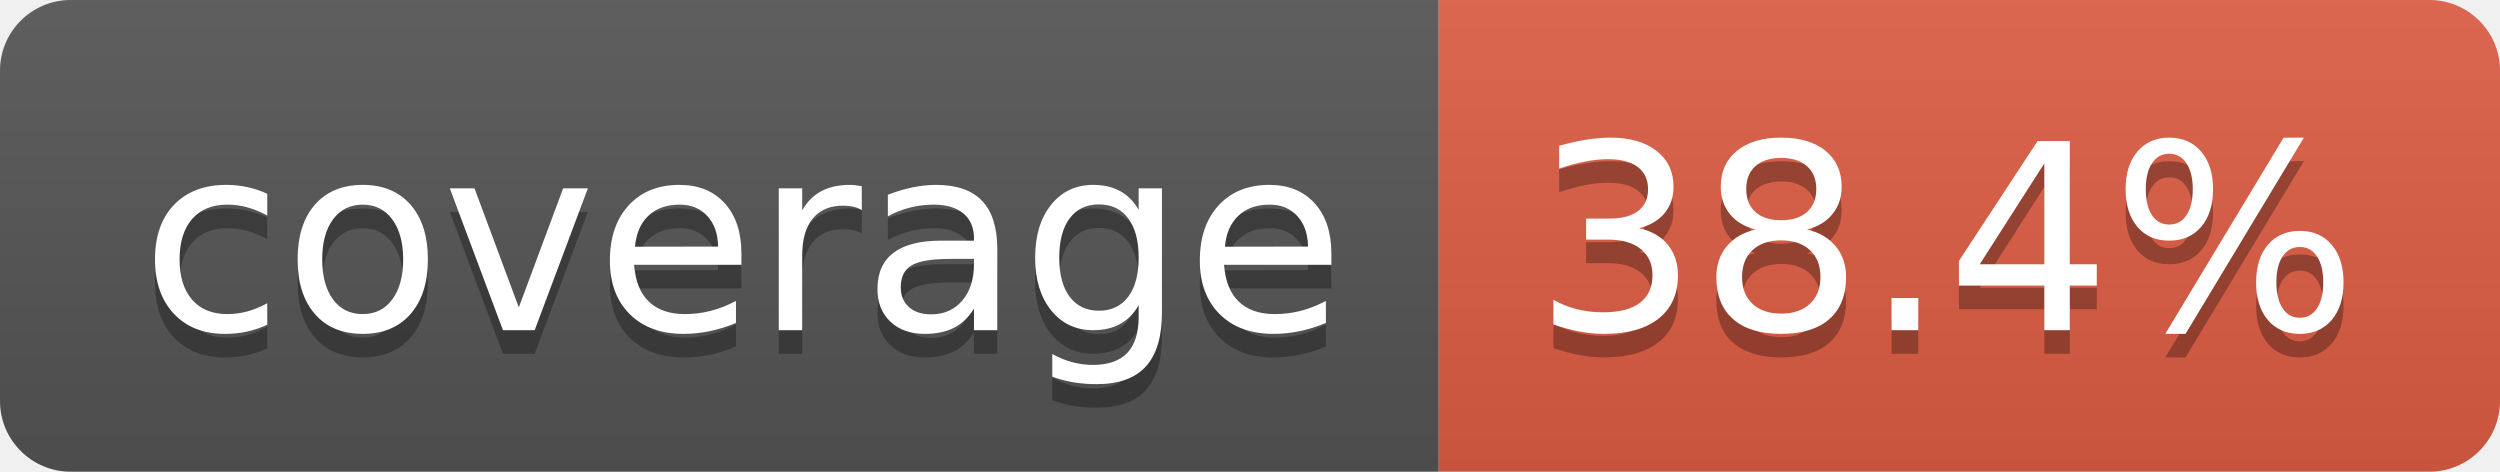
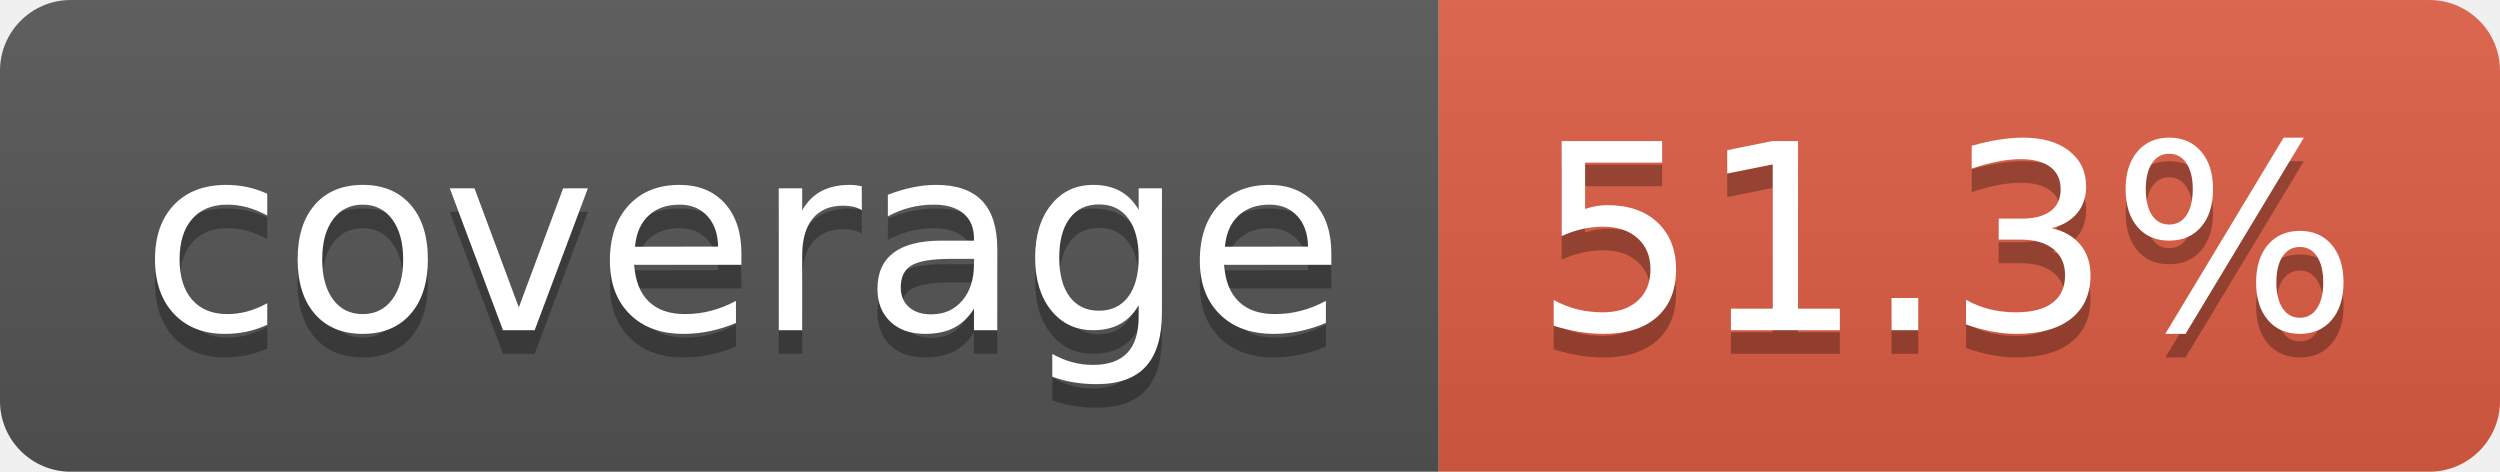
- <svg xmlns="http://www.w3.org/2000/svg" width="106" height="20" role="img" aria-label="coverage: 38.4%">
+ <svg xmlns="http://www.w3.org/2000/svg" width="106" height="20" role="img" aria-label="coverage: 51.3%">
  <linearGradient id="s" x2="0" y2="100%">
    <stop offset="0" stop-color="#bbb" stop-opacity=".1" />
    <stop offset="1" stop-opacity=".1" />
  </linearGradient>
  <clipPath id="r">
    <rect width="106" height="20" rx="3" fill="#fff" />
  </clipPath>
  <g clip-path="url(#r)">
    <rect width="61" height="20" fill="#555" />
    <rect x="61" width="45" height="20" fill="#e05d44" />
    <rect width="106" height="20" fill="url(#s)" />
  </g>
  <g fill="#fff" text-anchor="middle" font-family="Verdana,Geneva,DejaVu Sans,sans-serif" text-rendering="geometricPrecision" font-size="110">
    <text aria-hidden="true" x="315" y="150" fill="#010101" fill-opacity=".3" transform="scale(.1)" textLength="510">coverage</text>
    <text x="315" y="140" transform="scale(.1)" fill="#fff" textLength="510">coverage</text>
-     <text aria-hidden="true" x="825" y="150" fill="#010101" fill-opacity=".3" transform="scale(.1)" textLength="350">38.4%</text>
-     <text x="825" y="140" transform="scale(.1)" fill="#fff" textLength="350">38.4%</text>
+     <text aria-hidden="true" x="825" y="150" fill="#010101" fill-opacity=".3" transform="scale(.1)" textLength="350">51.3%</text>
+     <text x="825" y="140" transform="scale(.1)" fill="#fff" textLength="350">51.3%</text>
  </g>
</svg>
